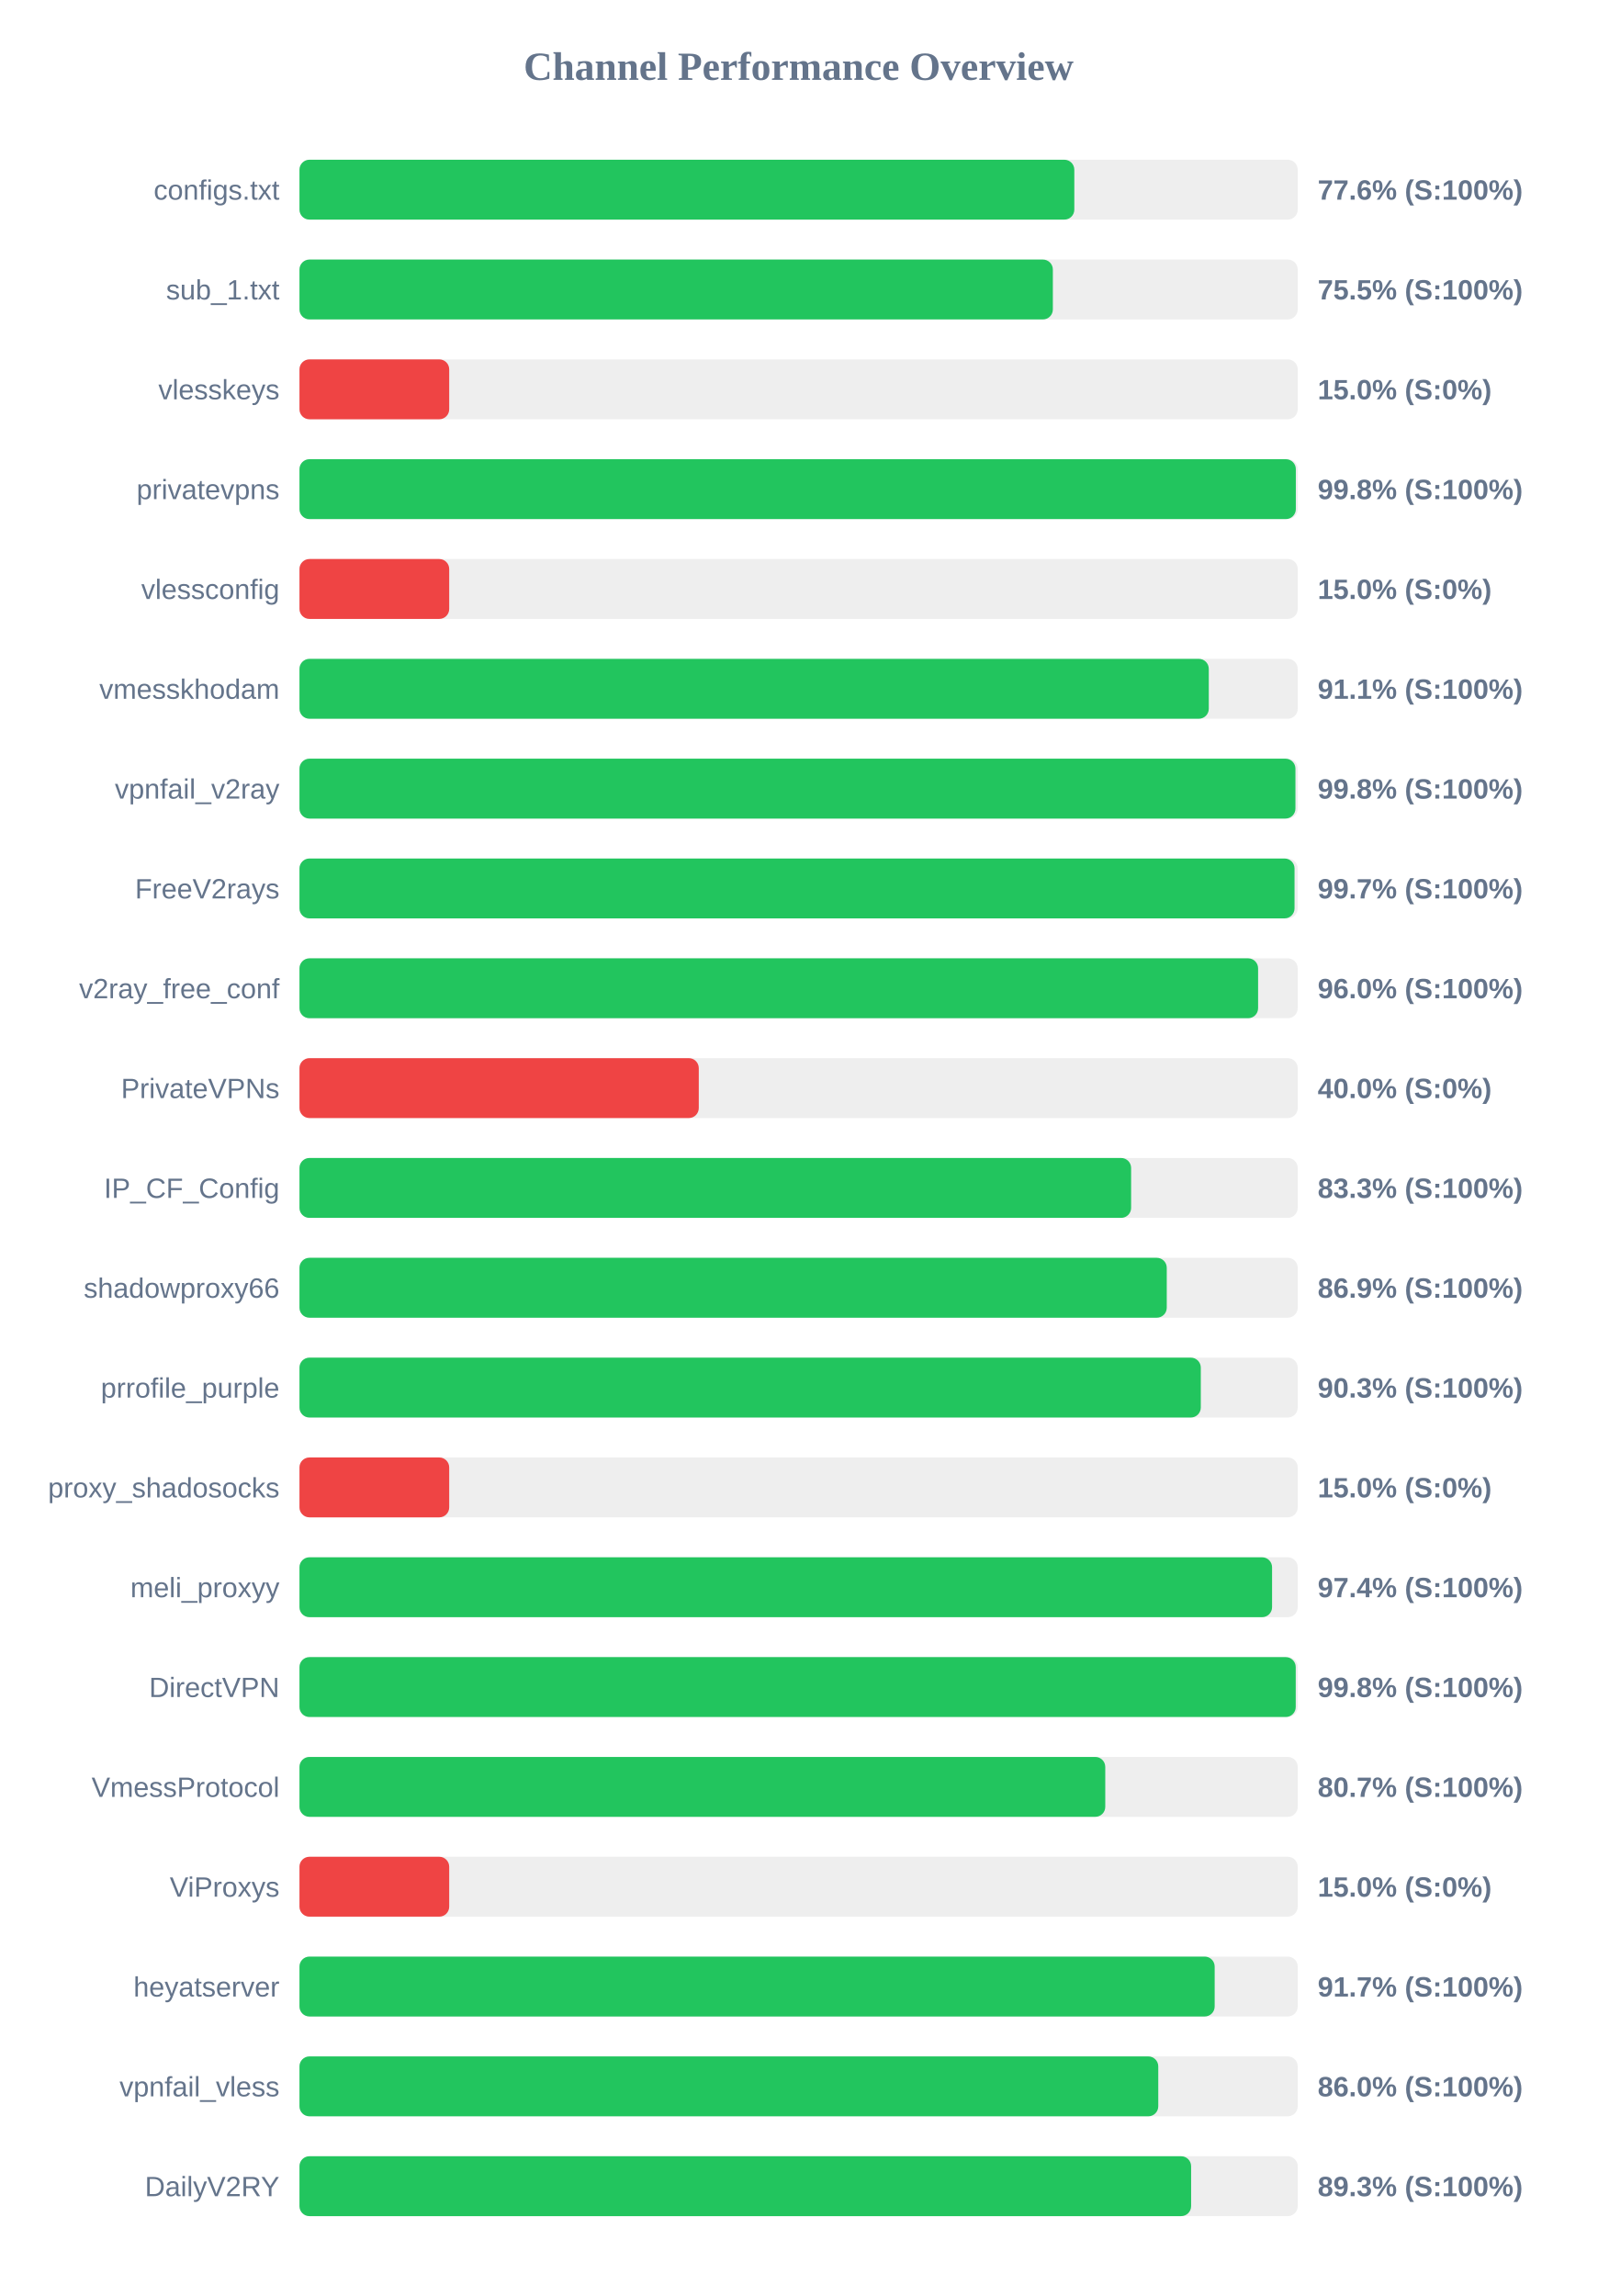
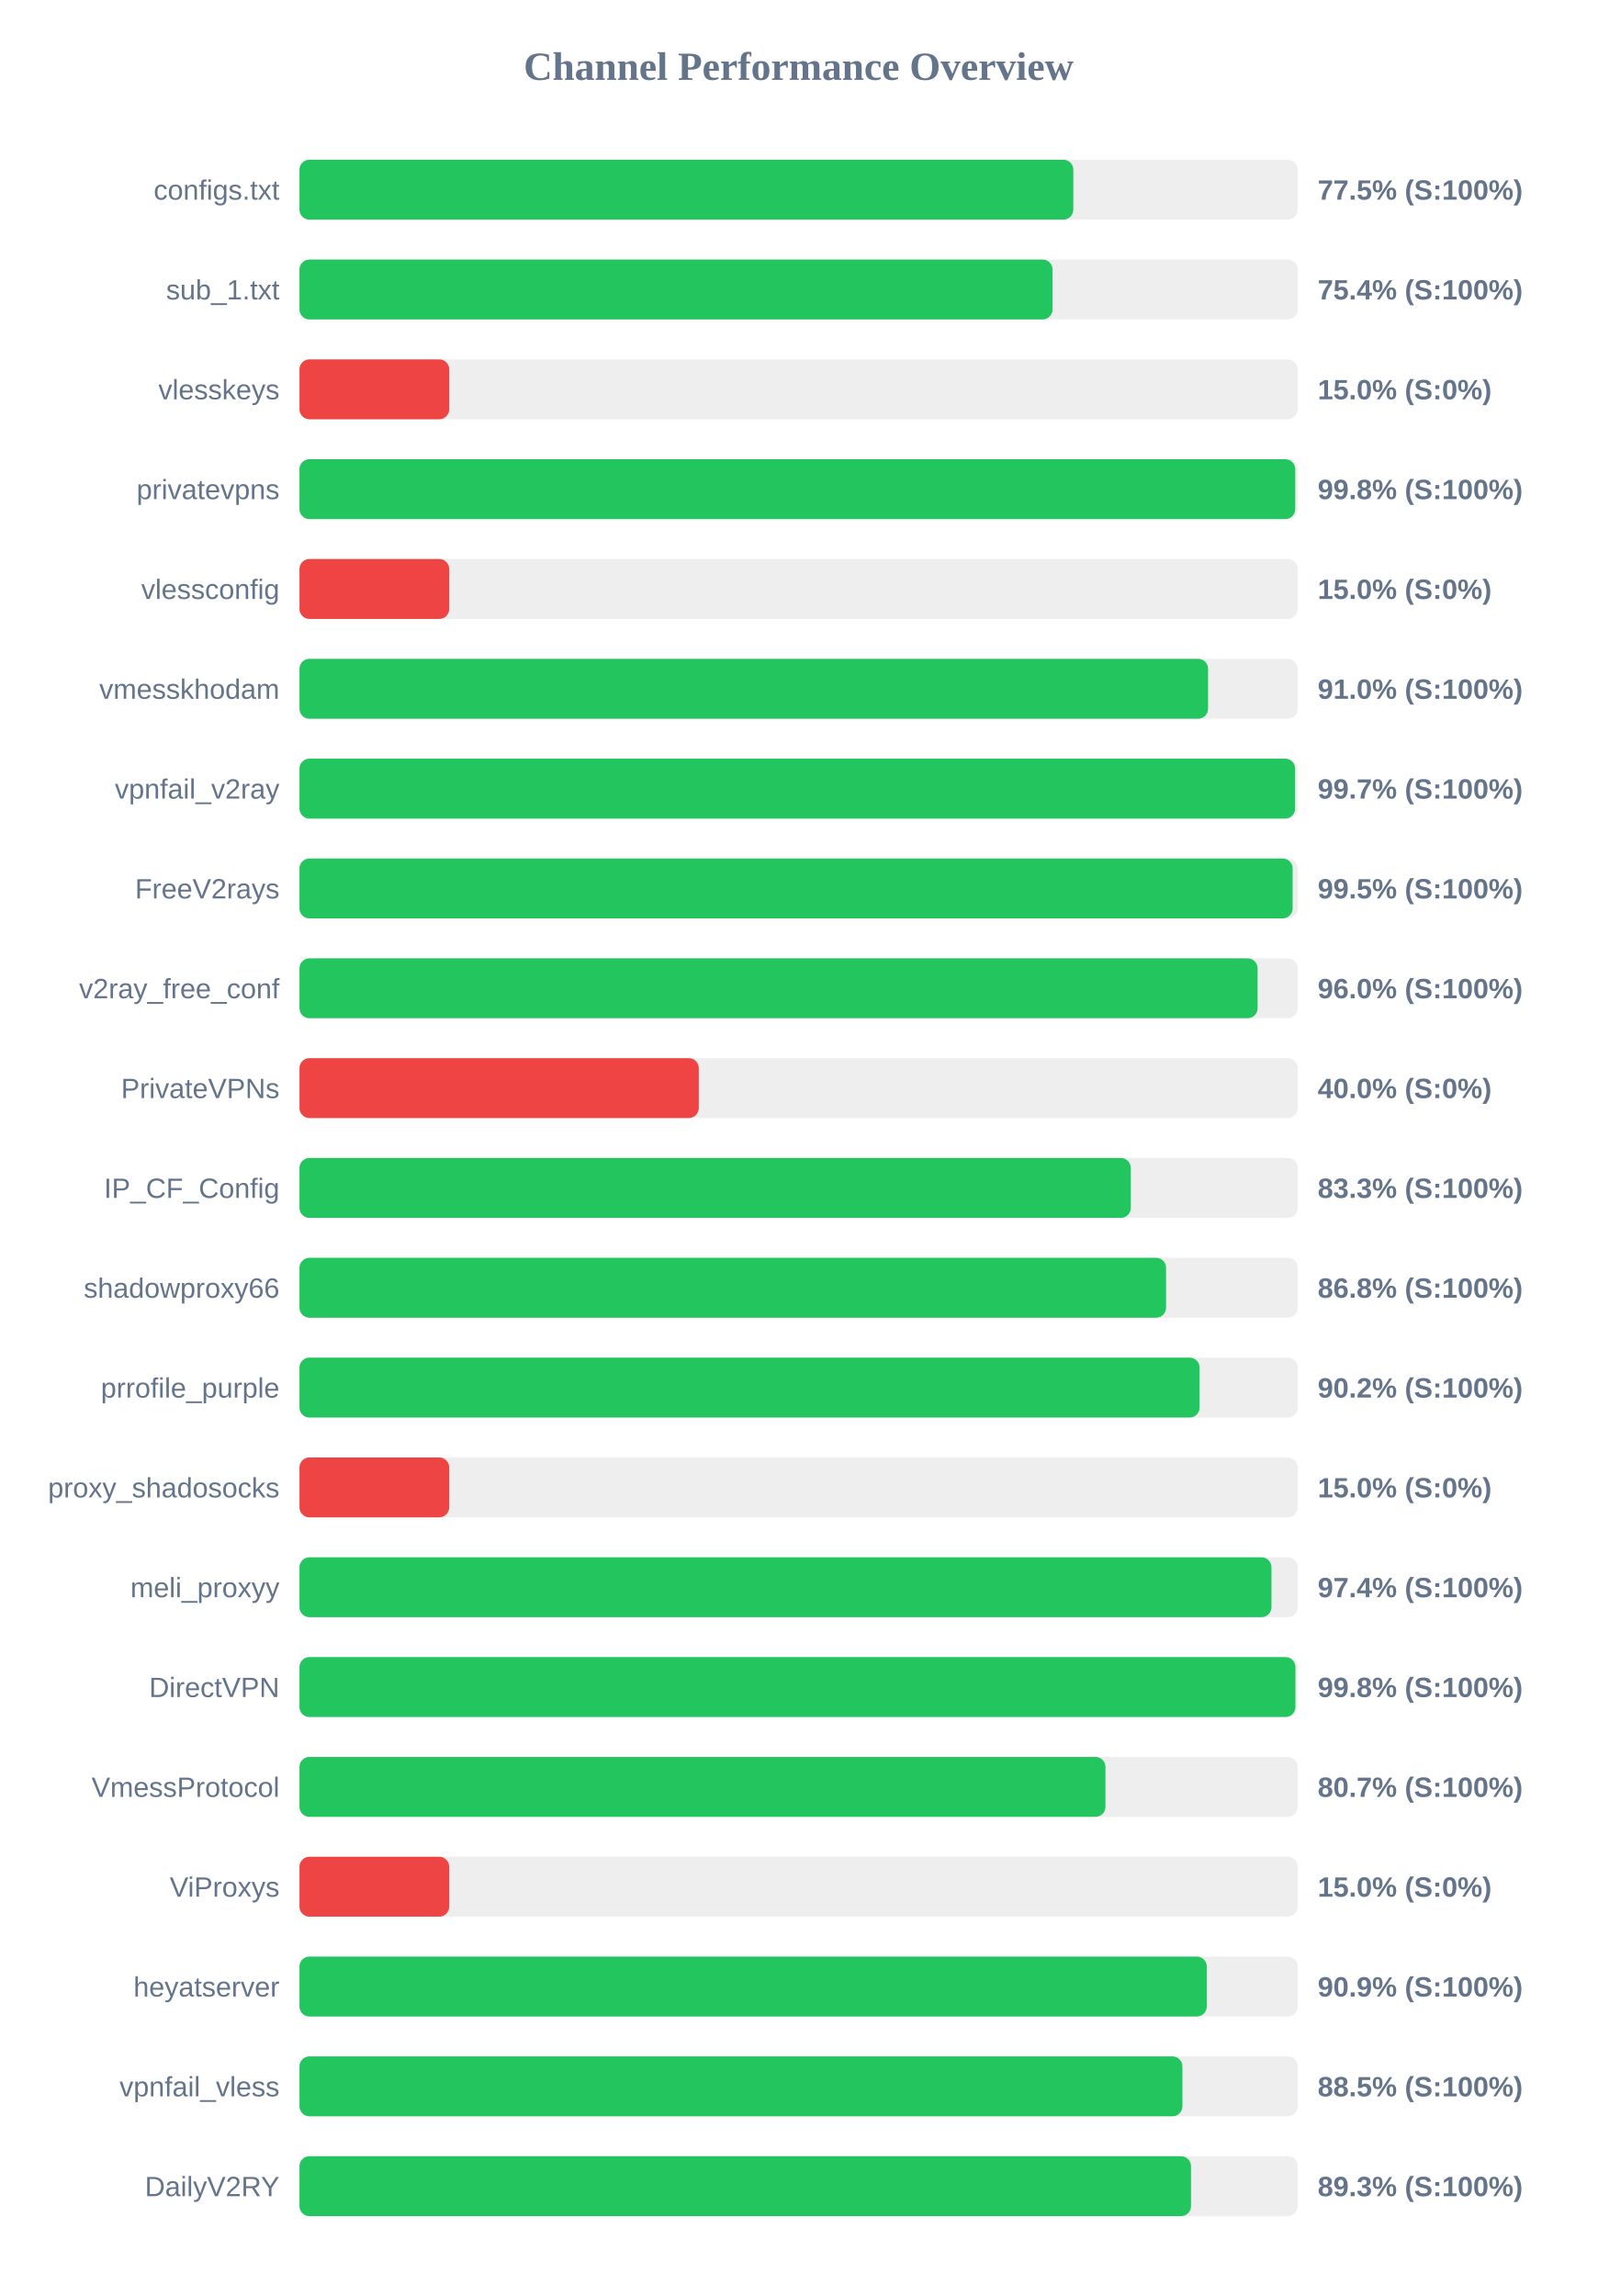
<svg xmlns="http://www.w3.org/2000/svg" width="800" height="1150" version="1.1">
  <style>
        .row { font: 14px Arial; fill: #64748b; }
        .score { font: bold 14px Arial; fill: #64748b; }
    </style>
  <text x="400" y="40" text-anchor="middle" font-size="20px" font-weight="bold" fill="#64748b">Channel Performance Overview</text>
  <rect x="150" y="80" width="500" height="30" fill="#eee" rx="5" />
-   <rect x="150" y="80" width="388.1" height="30" fill="#22c55e" rx="5" />
+   <rect x="150" y="80" width="387.6" height="30" fill="#22c55e" rx="5" />
  <text x="140" y="100" text-anchor="end" class="row">configs.txt</text>
-   <text x="660" y="100" text-anchor="start" class="score">77.6% (S:100%)</text>
+   <text x="660" y="100" text-anchor="start" class="score">77.5% (S:100%)</text>
  <rect x="150" y="130" width="500" height="30" fill="#eee" rx="5" />
-   <rect x="150" y="130" width="377.35" height="30" fill="#22c55e" rx="5" />
+   <rect x="150" y="130" width="377.2" height="30" fill="#22c55e" rx="5" />
  <text x="140" y="150" text-anchor="end" class="row">sub_1.txt</text>
-   <text x="660" y="150" text-anchor="start" class="score">75.5% (S:100%)</text>
+   <text x="660" y="150" text-anchor="start" class="score">75.4% (S:100%)</text>
  <rect x="150" y="180" width="500" height="30" fill="#eee" rx="5" />
  <rect x="150" y="180" width="75.0" height="30" fill="#ef4444" rx="5" />
  <text x="140" y="200" text-anchor="end" class="row">vlesskeys</text>
  <text x="660" y="200" text-anchor="start" class="score">15.0% (S:0%)</text>
  <rect x="150" y="230" width="500" height="30" fill="#eee" rx="5" />
-   <rect x="150" y="230" width="499.05" height="30" fill="#22c55e" rx="5" />
+   <rect x="150" y="230" width="498.75" height="30" fill="#22c55e" rx="5" />
  <text x="140" y="250" text-anchor="end" class="row">privatevpns</text>
  <text x="660" y="250" text-anchor="start" class="score">99.8% (S:100%)</text>
  <rect x="150" y="280" width="500" height="30" fill="#eee" rx="5" />
  <rect x="150" y="280" width="75.0" height="30" fill="#ef4444" rx="5" />
  <text x="140" y="300" text-anchor="end" class="row">vlessconfig</text>
  <text x="660" y="300" text-anchor="start" class="score">15.0% (S:0%)</text>
  <rect x="150" y="330" width="500" height="30" fill="#eee" rx="5" />
-   <rect x="150" y="330" width="455.45" height="30" fill="#22c55e" rx="5" />
+   <rect x="150" y="330" width="455.1" height="30" fill="#22c55e" rx="5" />
  <text x="140" y="350" text-anchor="end" class="row">vmesskhodam</text>
-   <text x="660" y="350" text-anchor="start" class="score">91.1% (S:100%)</text>
+   <text x="660" y="350" text-anchor="start" class="score">91.0% (S:100%)</text>
  <rect x="150" y="380" width="500" height="30" fill="#eee" rx="5" />
-   <rect x="150" y="380" width="498.85" height="30" fill="#22c55e" rx="5" />
+   <rect x="150" y="380" width="498.7" height="30" fill="#22c55e" rx="5" />
  <text x="140" y="400" text-anchor="end" class="row">vpnfail_v2ray</text>
-   <text x="660" y="400" text-anchor="start" class="score">99.8% (S:100%)</text>
+   <text x="660" y="400" text-anchor="start" class="score">99.7% (S:100%)</text>
  <rect x="150" y="430" width="500" height="30" fill="#eee" rx="5" />
-   <rect x="150" y="430" width="498.4" height="30" fill="#22c55e" rx="5" />
+   <rect x="150" y="430" width="497.45" height="30" fill="#22c55e" rx="5" />
  <text x="140" y="450" text-anchor="end" class="row">FreeV2rays</text>
-   <text x="660" y="450" text-anchor="start" class="score">99.7% (S:100%)</text>
+   <text x="660" y="450" text-anchor="start" class="score">99.5% (S:100%)</text>
  <rect x="150" y="480" width="500" height="30" fill="#eee" rx="5" />
-   <rect x="150" y="480" width="480.15" height="30" fill="#22c55e" rx="5" />
+   <rect x="150" y="480" width="479.9" height="30" fill="#22c55e" rx="5" />
  <text x="140" y="500" text-anchor="end" class="row">v2ray_free_conf</text>
  <text x="660" y="500" text-anchor="start" class="score">96.0% (S:100%)</text>
  <rect x="150" y="530" width="500" height="30" fill="#eee" rx="5" />
  <rect x="150" y="530" width="200.0" height="30" fill="#ef4444" rx="5" />
  <text x="140" y="550" text-anchor="end" class="row">PrivateVPNs</text>
  <text x="660" y="550" text-anchor="start" class="score">40.0% (S:0%)</text>
  <rect x="150" y="580" width="500" height="30" fill="#eee" rx="5" />
-   <rect x="150" y="580" width="416.55" height="30" fill="#22c55e" rx="5" />
+   <rect x="150" y="580" width="416.4" height="30" fill="#22c55e" rx="5" />
  <text x="140" y="600" text-anchor="end" class="row">IP_CF_Config</text>
  <text x="660" y="600" text-anchor="start" class="score">83.3% (S:100%)</text>
  <rect x="150" y="630" width="500" height="30" fill="#eee" rx="5" />
-   <rect x="150" y="630" width="434.4" height="30" fill="#22c55e" rx="5" />
+   <rect x="150" y="630" width="434.05" height="30" fill="#22c55e" rx="5" />
  <text x="140" y="650" text-anchor="end" class="row">shadowproxy66</text>
-   <text x="660" y="650" text-anchor="start" class="score">86.9% (S:100%)</text>
+   <text x="660" y="650" text-anchor="start" class="score">86.8% (S:100%)</text>
  <rect x="150" y="680" width="500" height="30" fill="#eee" rx="5" />
-   <rect x="150" y="680" width="451.45" height="30" fill="#22c55e" rx="5" />
+   <rect x="150" y="680" width="450.85" height="30" fill="#22c55e" rx="5" />
  <text x="140" y="700" text-anchor="end" class="row">prrofile_purple</text>
-   <text x="660" y="700" text-anchor="start" class="score">90.3% (S:100%)</text>
+   <text x="660" y="700" text-anchor="start" class="score">90.2% (S:100%)</text>
  <rect x="150" y="730" width="500" height="30" fill="#eee" rx="5" />
  <rect x="150" y="730" width="75.0" height="30" fill="#ef4444" rx="5" />
  <text x="140" y="750" text-anchor="end" class="row">proxy_shadosocks</text>
  <text x="660" y="750" text-anchor="start" class="score">15.0% (S:0%)</text>
  <rect x="150" y="780" width="500" height="30" fill="#eee" rx="5" />
-   <rect x="150" y="780" width="487.15" height="30" fill="#22c55e" rx="5" />
+   <rect x="150" y="780" width="486.85" height="30" fill="#22c55e" rx="5" />
  <text x="140" y="800" text-anchor="end" class="row">meli_proxyy</text>
  <text x="660" y="800" text-anchor="start" class="score">97.4% (S:100%)</text>
  <rect x="150" y="830" width="500" height="30" fill="#eee" rx="5" />
-   <rect x="150" y="830" width="499.0" height="30" fill="#22c55e" rx="5" />
+   <rect x="150" y="830" width="498.85" height="30" fill="#22c55e" rx="5" />
  <text x="140" y="850" text-anchor="end" class="row">DirectVPN</text>
  <text x="660" y="850" text-anchor="start" class="score">99.8% (S:100%)</text>
  <rect x="150" y="880" width="500" height="30" fill="#eee" rx="5" />
-   <rect x="150" y="880" width="403.6" height="30" fill="#22c55e" rx="5" />
+   <rect x="150" y="880" width="403.7" height="30" fill="#22c55e" rx="5" />
  <text x="140" y="900" text-anchor="end" class="row">VmessProtocol</text>
  <text x="660" y="900" text-anchor="start" class="score">80.7% (S:100%)</text>
  <rect x="150" y="930" width="500" height="30" fill="#eee" rx="5" />
  <rect x="150" y="930" width="75.0" height="30" fill="#ef4444" rx="5" />
  <text x="140" y="950" text-anchor="end" class="row">ViProxys</text>
  <text x="660" y="950" text-anchor="start" class="score">15.0% (S:0%)</text>
  <rect x="150" y="980" width="500" height="30" fill="#eee" rx="5" />
-   <rect x="150" y="980" width="458.4" height="30" fill="#22c55e" rx="5" />
+   <rect x="150" y="980" width="454.45" height="30" fill="#22c55e" rx="5" />
  <text x="140" y="1000" text-anchor="end" class="row">heyatserver</text>
-   <text x="660" y="1000" text-anchor="start" class="score">91.7% (S:100%)</text>
+   <text x="660" y="1000" text-anchor="start" class="score">90.9% (S:100%)</text>
  <rect x="150" y="1030" width="500" height="30" fill="#eee" rx="5" />
-   <rect x="150" y="1030" width="430.15" height="30" fill="#22c55e" rx="5" />
+   <rect x="150" y="1030" width="442.25" height="30" fill="#22c55e" rx="5" />
  <text x="140" y="1050" text-anchor="end" class="row">vpnfail_vless</text>
-   <text x="660" y="1050" text-anchor="start" class="score">86.0% (S:100%)</text>
+   <text x="660" y="1050" text-anchor="start" class="score">88.5% (S:100%)</text>
  <rect x="150" y="1080" width="500" height="30" fill="#eee" rx="5" />
-   <rect x="150" y="1080" width="446.6" height="30" fill="#22c55e" rx="5" />
+   <rect x="150" y="1080" width="446.55" height="30" fill="#22c55e" rx="5" />
  <text x="140" y="1100" text-anchor="end" class="row">DailyV2RY</text>
  <text x="660" y="1100" text-anchor="start" class="score">89.3% (S:100%)</text>
</svg>
